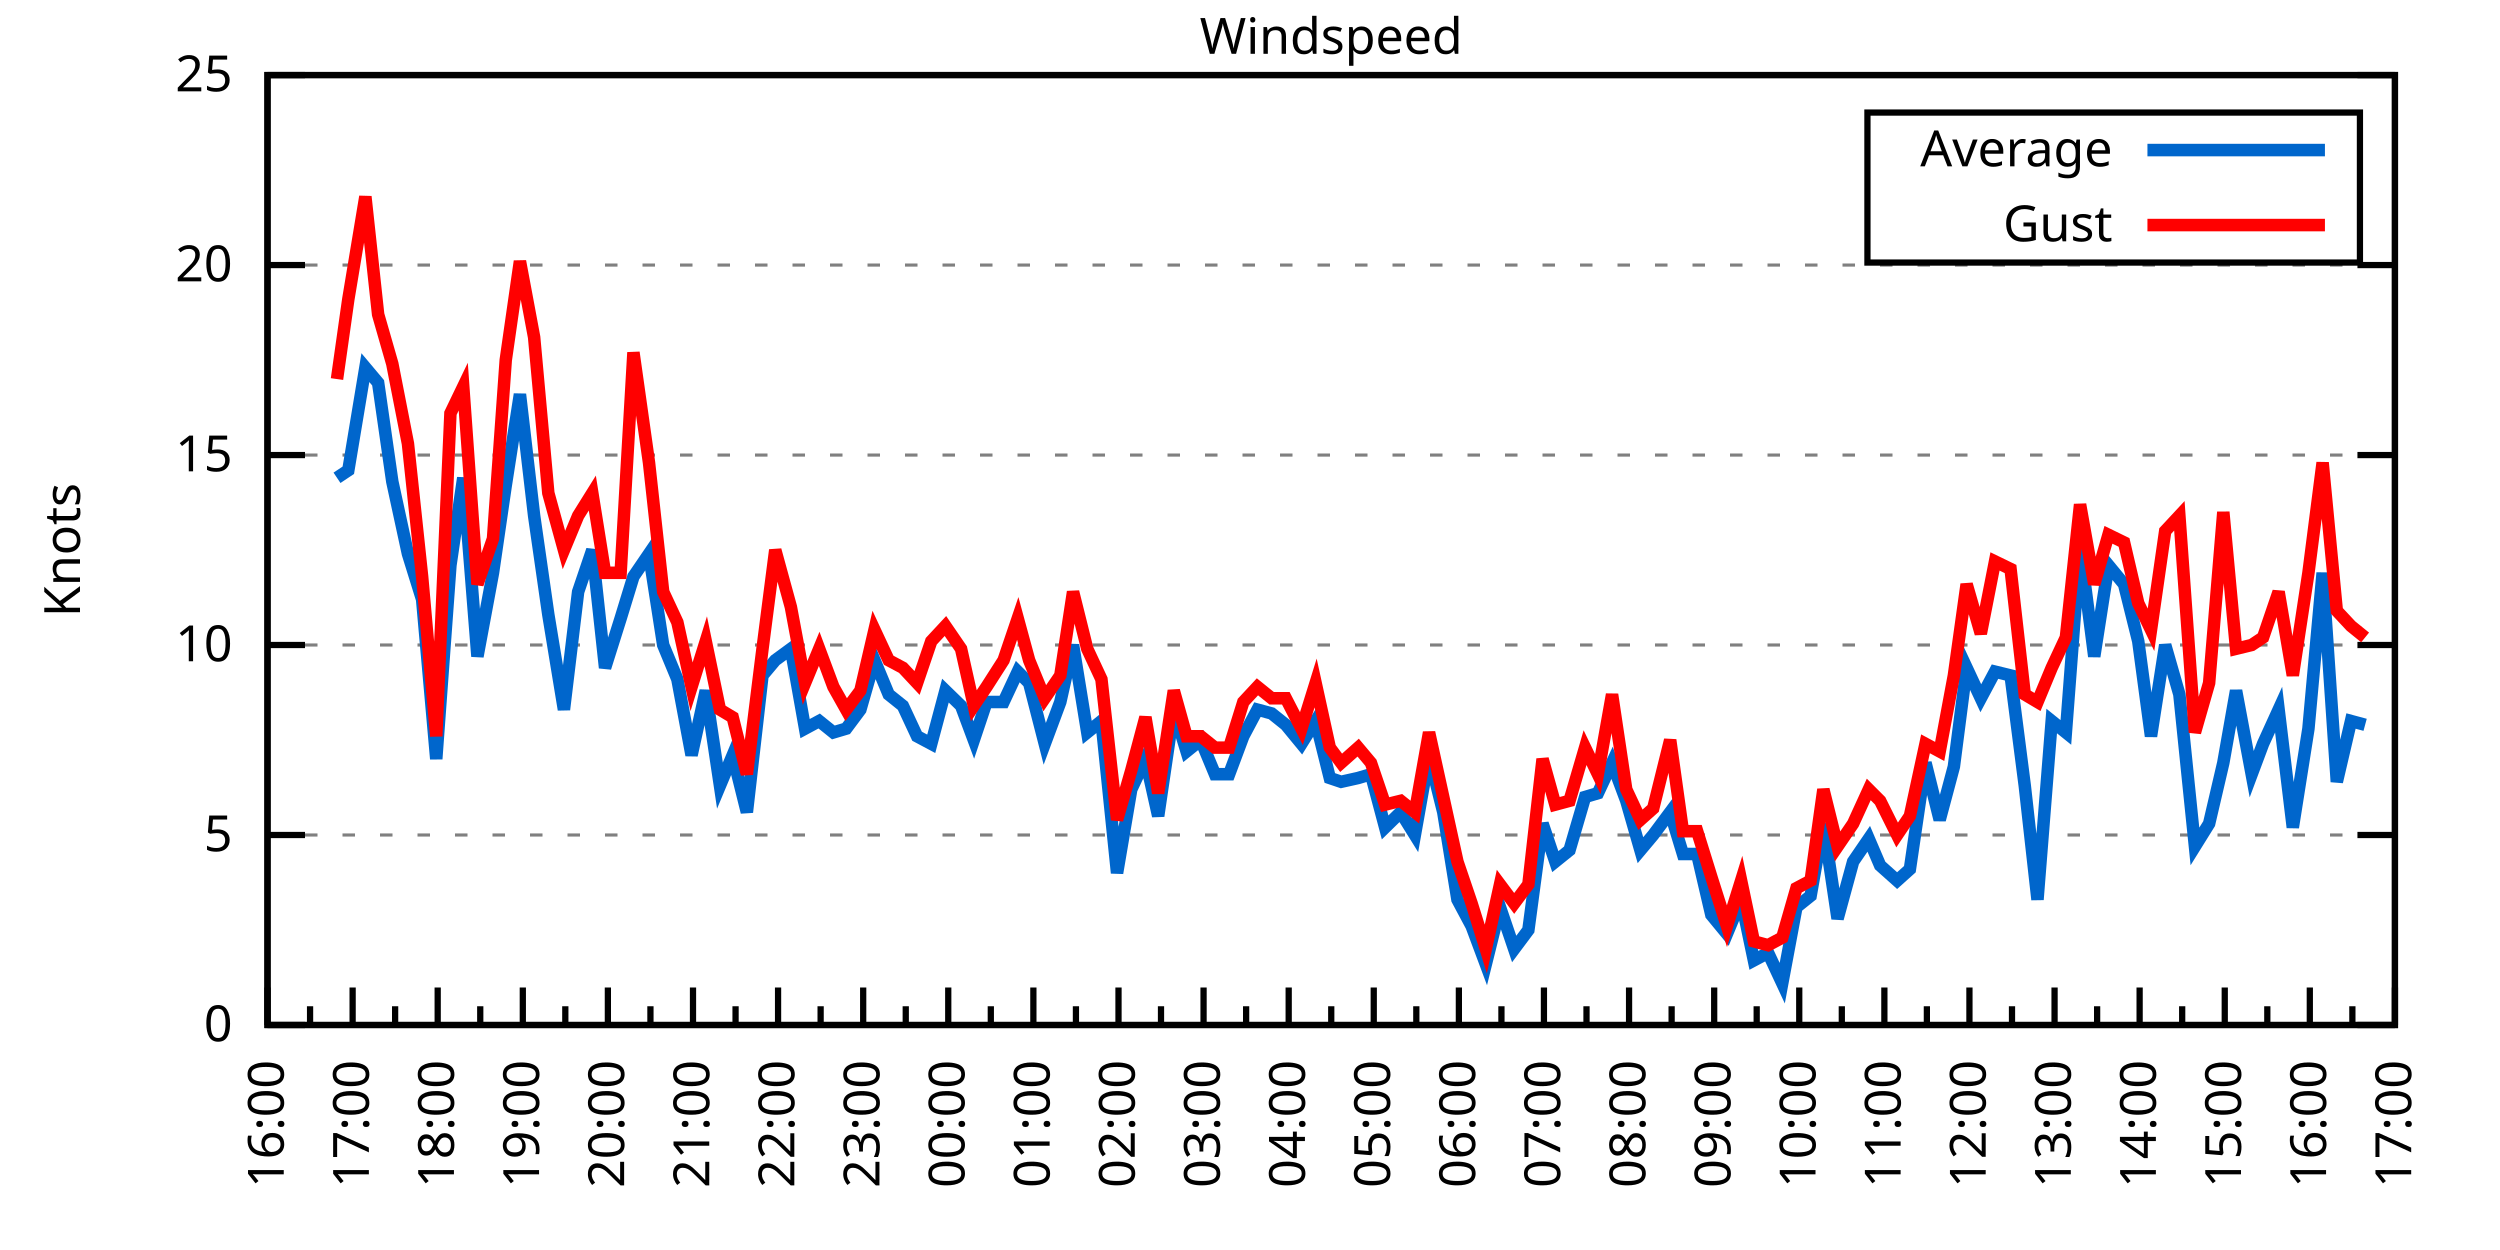
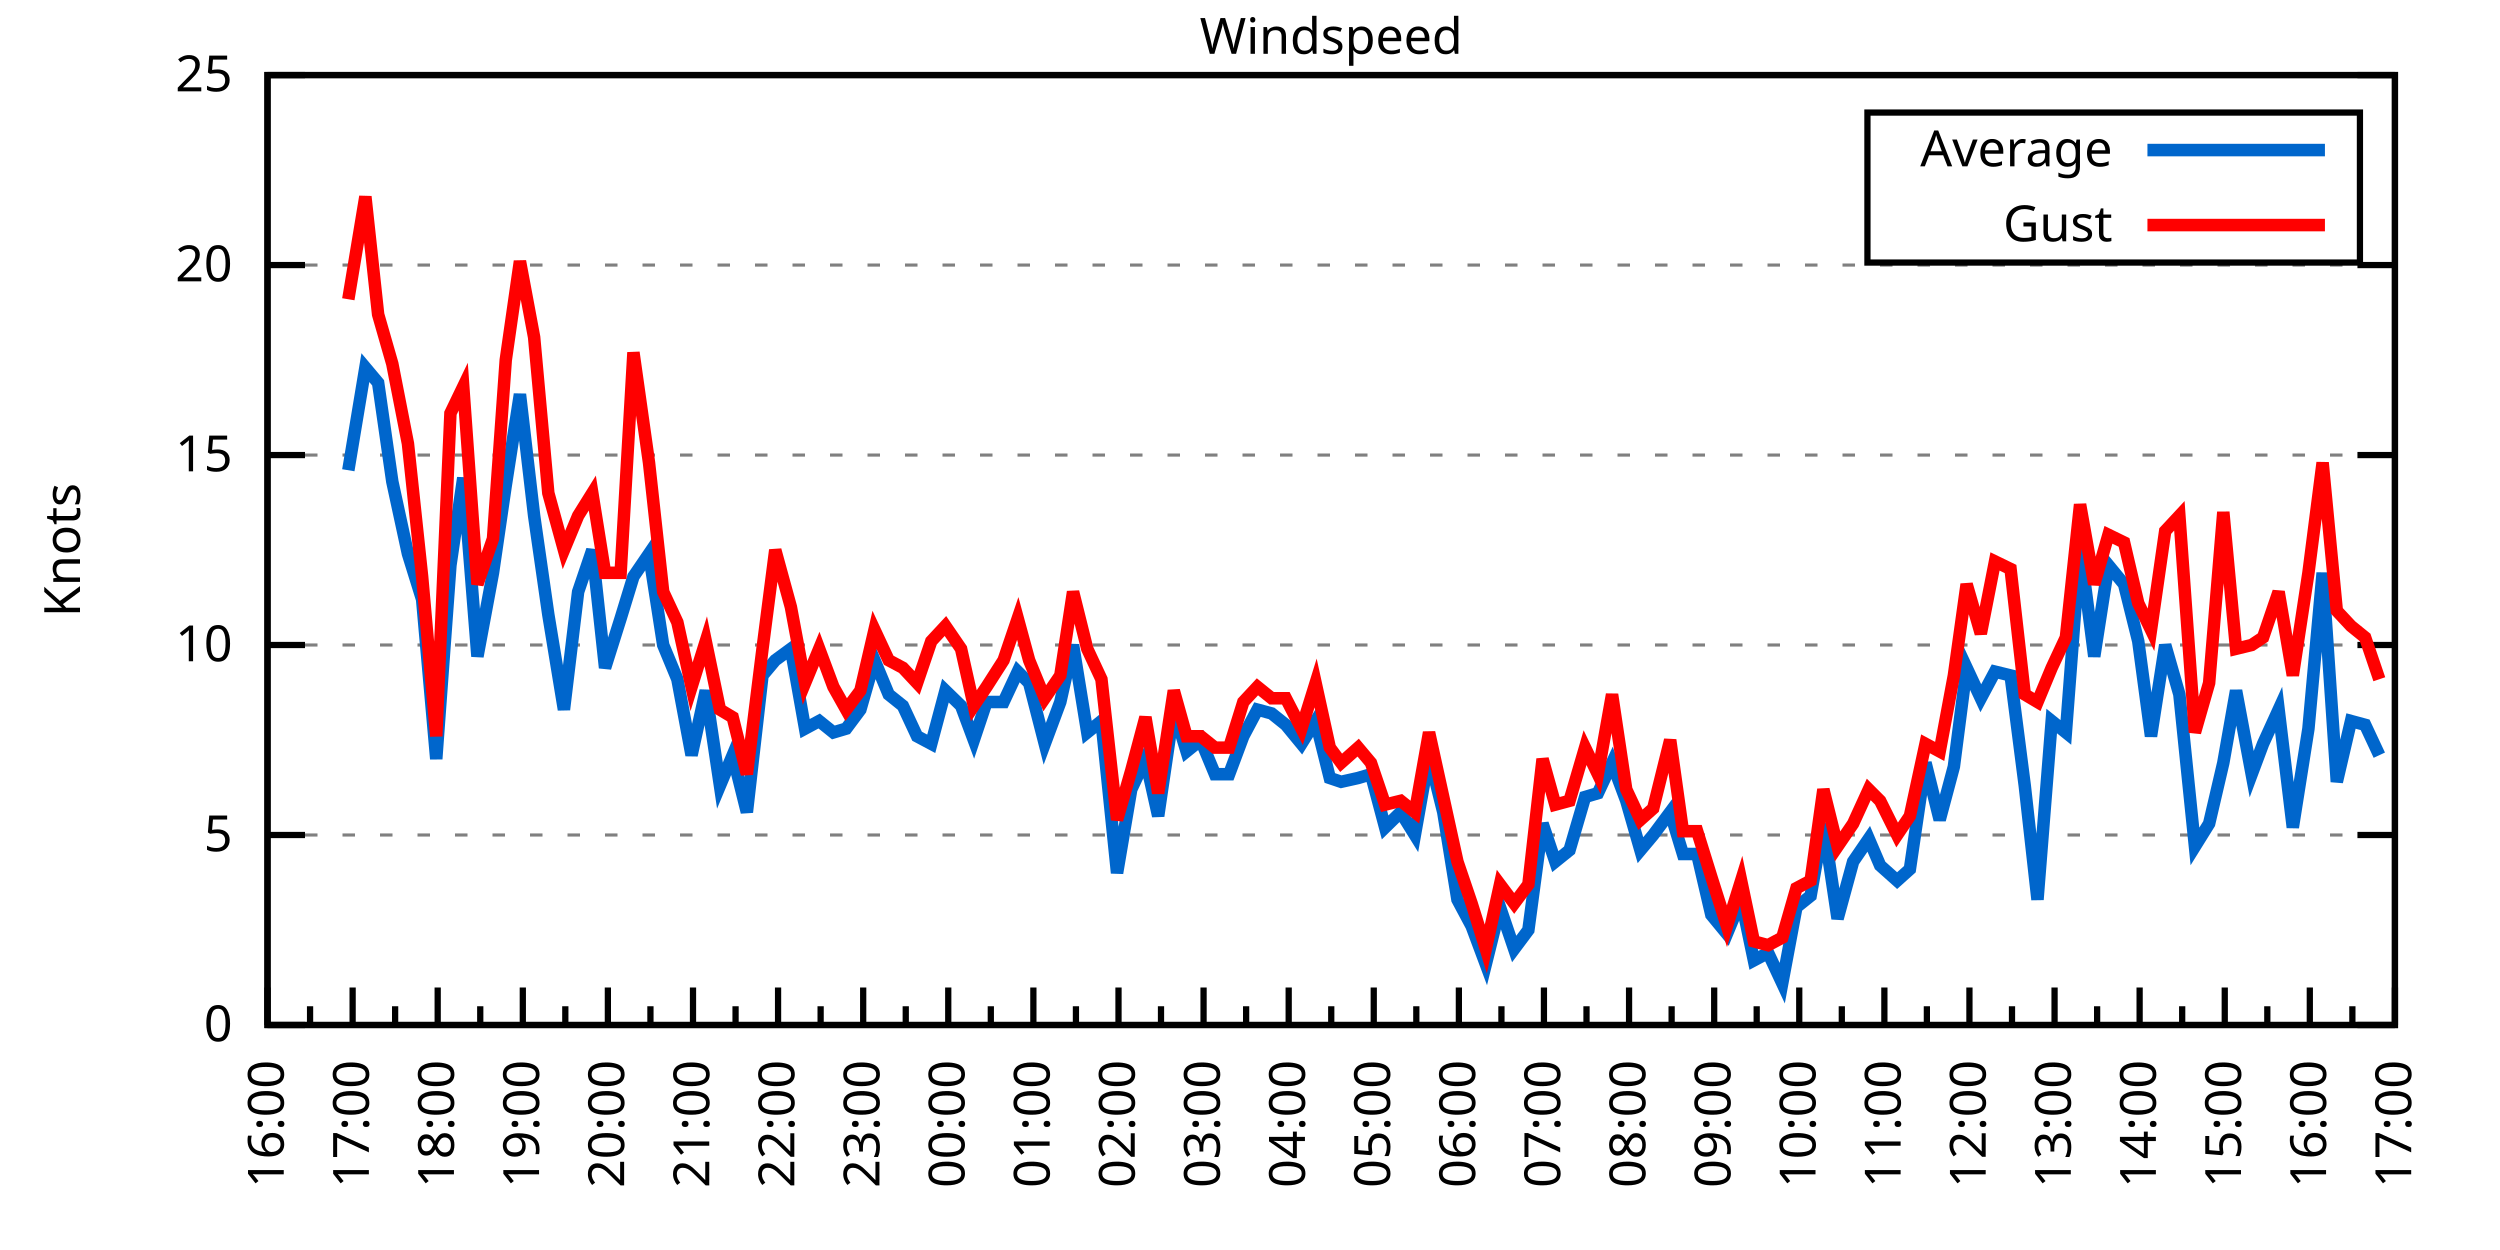
<svg xmlns="http://www.w3.org/2000/svg" xmlns:xlink="http://www.w3.org/1999/xlink" width="400" height="200" viewBox="0 0 400 200">
  <g id="gnuplot_canvas">
    <rect x="0" y="0" width="400" height="200" fill="none" />
    <defs>
      <circle id="gpDot" r="0.5" stroke-width="0.5" stroke="currentColor" />
      <path id="gpPt0" stroke-width="0.333" stroke="currentColor" d="M-1,0 h2 M0,-1 v2" />
      <path id="gpPt1" stroke-width="0.333" stroke="currentColor" d="M-1,-1 L1,1 M1,-1 L-1,1" />
      <path id="gpPt2" stroke-width="0.333" stroke="currentColor" d="M-1,0 L1,0 M0,-1 L0,1 M-1,-1 L1,1 M-1,1 L1,-1" />
      <rect id="gpPt3" stroke-width="0.333" stroke="currentColor" x="-1" y="-1" width="2" height="2" />
      <rect id="gpPt4" stroke-width="0.333" stroke="currentColor" fill="currentColor" x="-1" y="-1" width="2" height="2" />
      <circle id="gpPt5" stroke-width="0.333" stroke="currentColor" cx="0" cy="0" r="1" />
      <use xlink:href="#gpPt5" id="gpPt6" fill="currentColor" stroke="none" />
      <path id="gpPt7" stroke-width="0.333" stroke="currentColor" d="M0,-1.33 L-1.33,0.67 L1.33,0.67 z" />
      <use xlink:href="#gpPt7" id="gpPt8" fill="currentColor" stroke="none" />
      <use xlink:href="#gpPt7" id="gpPt9" stroke="currentColor" transform="rotate(180)" />
      <use xlink:href="#gpPt9" id="gpPt10" fill="currentColor" stroke="none" />
      <use xlink:href="#gpPt3" id="gpPt11" stroke="currentColor" transform="rotate(45)" />
      <use xlink:href="#gpPt11" id="gpPt12" fill="currentColor" stroke="none" />
      <path id="gpPt13" stroke-width="0.333" stroke="currentColor" d="M0,1.330 L1.265,0.411 L0.782,-1.067 L-0.782,-1.076 L-1.265,0.411 z" />
      <use xlink:href="#gpPt13" id="gpPt14" fill="currentColor" stroke="none" />
      <filter id="textbox" filterUnits="objectBoundingBox" x="0" y="0" height="1" width="1">
        <feFlood flood-color="white" flood-opacity="1" result="bgnd" />
        <feComposite in="SourceGraphic" in2="bgnd" operator="atop" />
      </filter>
      <filter id="greybox" filterUnits="objectBoundingBox" x="0" y="0" height="1" width="1">
        <feFlood flood-color="lightgrey" flood-opacity="1" result="grey" />
        <feComposite in="SourceGraphic" in2="grey" operator="atop" />
      </filter>
    </defs>
    <g fill="none" color="white" stroke="currentColor" stroke-width="1.00" stroke-linecap="butt" stroke-linejoin="miter">
</g>
    <g fill="none" color="black" stroke="currentColor" stroke-width="1.00" stroke-linecap="butt" stroke-linejoin="miter">
      <g stroke="none" shape-rendering="crispEdges">
        <polygon fill="rgb(255, 255, 255)" points="42.80,164.00 383.18,164.00 383.18,12.02 42.80,12.02 " />
      </g>
    </g>
    <g fill="none" color="black" stroke="currentColor" stroke-width="1.00" stroke-linecap="butt" stroke-linejoin="miter">
</g>
    <g fill="none" color="black" stroke="black" stroke-width="0.50" stroke-linecap="butt" stroke-linejoin="miter">
</g>
    <g fill="none" color="gray" stroke="currentColor" stroke-width="0.50" stroke-linecap="butt" stroke-linejoin="miter">
      <path stroke="gray" stroke-dasharray="2,4" class="gridline" d="M42.80,164.00 L383.19,164.00  " />
    </g>
    <g fill="none" color="gray" stroke="gray" stroke-width="1.00" stroke-linecap="butt" stroke-linejoin="miter">
</g>
    <g fill="none" color="black" stroke="currentColor" stroke-width="1.00" stroke-linecap="butt" stroke-linejoin="miter">
      <path stroke="black" d="M42.80,164.00 L48.80,164.00 M383.19,164.00 L377.19,164.00  " />
      <g transform="translate(37.20,166.60)" stroke="none" fill="black" font-family="Sans" font-size="8.00" text-anchor="end">
        <text>
          <tspan font-family="Sans"> 0</tspan>
        </text>
      </g>
    </g>
    <g fill="none" color="black" stroke="currentColor" stroke-width="1.00" stroke-linecap="butt" stroke-linejoin="miter">
</g>
    <g fill="none" color="black" stroke="black" stroke-width="0.50" stroke-linecap="butt" stroke-linejoin="miter">
</g>
    <g fill="none" color="gray" stroke="currentColor" stroke-width="0.50" stroke-linecap="butt" stroke-linejoin="miter">
      <path stroke="gray" stroke-dasharray="2,4" class="gridline" d="M42.80,133.60 L383.19,133.60  " />
    </g>
    <g fill="none" color="gray" stroke="gray" stroke-width="1.00" stroke-linecap="butt" stroke-linejoin="miter">
</g>
    <g fill="none" color="black" stroke="currentColor" stroke-width="1.00" stroke-linecap="butt" stroke-linejoin="miter">
      <path stroke="black" d="M42.80,133.60 L48.80,133.60 M383.19,133.60 L377.19,133.60  " />
      <g transform="translate(37.20,136.20)" stroke="none" fill="black" font-family="Sans" font-size="8.00" text-anchor="end">
        <text>
          <tspan font-family="Sans"> 5</tspan>
        </text>
      </g>
    </g>
    <g fill="none" color="black" stroke="currentColor" stroke-width="1.00" stroke-linecap="butt" stroke-linejoin="miter">
</g>
    <g fill="none" color="black" stroke="black" stroke-width="0.50" stroke-linecap="butt" stroke-linejoin="miter">
</g>
    <g fill="none" color="gray" stroke="currentColor" stroke-width="0.50" stroke-linecap="butt" stroke-linejoin="miter">
      <path stroke="gray" stroke-dasharray="2,4" class="gridline" d="M42.80,103.20 L383.19,103.20  " />
    </g>
    <g fill="none" color="gray" stroke="gray" stroke-width="1.00" stroke-linecap="butt" stroke-linejoin="miter">
</g>
    <g fill="none" color="black" stroke="currentColor" stroke-width="1.00" stroke-linecap="butt" stroke-linejoin="miter">
      <path stroke="black" d="M42.80,103.20 L48.80,103.20 M383.19,103.20 L377.19,103.20  " />
      <g transform="translate(37.20,105.80)" stroke="none" fill="black" font-family="Sans" font-size="8.00" text-anchor="end">
        <text>
          <tspan font-family="Sans"> 10</tspan>
        </text>
      </g>
    </g>
    <g fill="none" color="black" stroke="currentColor" stroke-width="1.00" stroke-linecap="butt" stroke-linejoin="miter">
</g>
    <g fill="none" color="black" stroke="black" stroke-width="0.50" stroke-linecap="butt" stroke-linejoin="miter">
</g>
    <g fill="none" color="gray" stroke="currentColor" stroke-width="0.50" stroke-linecap="butt" stroke-linejoin="miter">
      <path stroke="gray" stroke-dasharray="2,4" class="gridline" d="M42.80,72.81 L383.19,72.81  " />
    </g>
    <g fill="none" color="gray" stroke="gray" stroke-width="1.00" stroke-linecap="butt" stroke-linejoin="miter">
</g>
    <g fill="none" color="black" stroke="currentColor" stroke-width="1.00" stroke-linecap="butt" stroke-linejoin="miter">
      <path stroke="black" d="M42.80,72.81 L48.80,72.81 M383.19,72.81 L377.19,72.81  " />
      <g transform="translate(37.20,75.41)" stroke="none" fill="black" font-family="Sans" font-size="8.00" text-anchor="end">
        <text>
          <tspan font-family="Sans"> 15</tspan>
        </text>
      </g>
    </g>
    <g fill="none" color="black" stroke="currentColor" stroke-width="1.00" stroke-linecap="butt" stroke-linejoin="miter">
</g>
    <g fill="none" color="black" stroke="black" stroke-width="0.50" stroke-linecap="butt" stroke-linejoin="miter">
</g>
    <g fill="none" color="gray" stroke="currentColor" stroke-width="0.50" stroke-linecap="butt" stroke-linejoin="miter">
      <path stroke="gray" stroke-dasharray="2,4" class="gridline" d="M42.80,42.41 L383.19,42.41  " />
    </g>
    <g fill="none" color="gray" stroke="gray" stroke-width="1.00" stroke-linecap="butt" stroke-linejoin="miter">
</g>
    <g fill="none" color="black" stroke="currentColor" stroke-width="1.00" stroke-linecap="butt" stroke-linejoin="miter">
      <path stroke="black" d="M42.80,42.41 L48.80,42.41 M383.19,42.41 L377.19,42.41  " />
      <g transform="translate(37.20,45.01)" stroke="none" fill="black" font-family="Sans" font-size="8.00" text-anchor="end">
        <text>
          <tspan font-family="Sans"> 20</tspan>
        </text>
      </g>
    </g>
    <g fill="none" color="black" stroke="currentColor" stroke-width="1.00" stroke-linecap="butt" stroke-linejoin="miter">
</g>
    <g fill="none" color="black" stroke="black" stroke-width="0.50" stroke-linecap="butt" stroke-linejoin="miter">
</g>
    <g fill="none" color="gray" stroke="currentColor" stroke-width="0.50" stroke-linecap="butt" stroke-linejoin="miter">
      <path stroke="gray" stroke-dasharray="2,4" class="gridline" d="M42.80,12.01 L383.19,12.01  " />
    </g>
    <g fill="none" color="gray" stroke="gray" stroke-width="1.00" stroke-linecap="butt" stroke-linejoin="miter">
</g>
    <g fill="none" color="black" stroke="currentColor" stroke-width="1.00" stroke-linecap="butt" stroke-linejoin="miter">
      <path stroke="black" d="M42.80,12.01 L48.80,12.01 M383.19,12.01 L377.19,12.01  " />
      <g transform="translate(37.20,14.61)" stroke="none" fill="black" font-family="Sans" font-size="8.00" text-anchor="end">
        <text>
          <tspan font-family="Sans"> 25</tspan>
        </text>
      </g>
    </g>
    <g fill="none" color="black" stroke="currentColor" stroke-width="1.00" stroke-linecap="butt" stroke-linejoin="miter">
      <path stroke="black" d="M42.80,164.00 L42.80,158.00  " />
      <g transform="translate(45.40,169.60) rotate(270)" stroke="none" fill="black" font-family="Sans" font-size="8.00" text-anchor="end">
        <text>
          <tspan font-family="Sans">16:00</tspan>
        </text>
      </g>
    </g>
    <g fill="none" color="black" stroke="currentColor" stroke-width="1.00" stroke-linecap="butt" stroke-linejoin="miter">
      <path stroke="black" d="M49.61,164.00 L49.61,161.00 M56.42,164.00 L56.42,158.00  " />
      <g transform="translate(59.02,169.60) rotate(270)" stroke="none" fill="black" font-family="Sans" font-size="8.00" text-anchor="end">
        <text>
          <tspan font-family="Sans">17:00</tspan>
        </text>
      </g>
    </g>
    <g fill="none" color="black" stroke="currentColor" stroke-width="1.00" stroke-linecap="butt" stroke-linejoin="miter">
      <path stroke="black" d="M63.22,164.00 L63.22,161.00 M70.03,164.00 L70.03,158.00  " />
      <g transform="translate(72.63,169.60) rotate(270)" stroke="none" fill="black" font-family="Sans" font-size="8.00" text-anchor="end">
        <text>
          <tspan font-family="Sans">18:00</tspan>
        </text>
      </g>
    </g>
    <g fill="none" color="black" stroke="currentColor" stroke-width="1.00" stroke-linecap="butt" stroke-linejoin="miter">
      <path stroke="black" d="M76.84,164.00 L76.84,161.00 M83.65,164.00 L83.65,158.00  " />
      <g transform="translate(86.25,169.60) rotate(270)" stroke="none" fill="black" font-family="Sans" font-size="8.00" text-anchor="end">
        <text>
          <tspan font-family="Sans">19:00</tspan>
        </text>
      </g>
    </g>
    <g fill="none" color="black" stroke="currentColor" stroke-width="1.00" stroke-linecap="butt" stroke-linejoin="miter">
      <path stroke="black" d="M90.45,164.00 L90.45,161.00 M97.26,164.00 L97.26,158.00  " />
      <g transform="translate(99.86,169.60) rotate(270)" stroke="none" fill="black" font-family="Sans" font-size="8.00" text-anchor="end">
        <text>
          <tspan font-family="Sans">20:00</tspan>
        </text>
      </g>
    </g>
    <g fill="none" color="black" stroke="currentColor" stroke-width="1.00" stroke-linecap="butt" stroke-linejoin="miter">
      <path stroke="black" d="M104.07,164.00 L104.07,161.00 M110.88,164.00 L110.88,158.00  " />
      <g transform="translate(113.48,169.60) rotate(270)" stroke="none" fill="black" font-family="Sans" font-size="8.00" text-anchor="end">
        <text>
          <tspan font-family="Sans">21:00</tspan>
        </text>
      </g>
    </g>
    <g fill="none" color="black" stroke="currentColor" stroke-width="1.00" stroke-linecap="butt" stroke-linejoin="miter">
      <path stroke="black" d="M117.69,164.00 L117.69,161.00 M124.49,164.00 L124.49,158.00  " />
      <g transform="translate(127.09,169.60) rotate(270)" stroke="none" fill="black" font-family="Sans" font-size="8.00" text-anchor="end">
        <text>
          <tspan font-family="Sans">22:00</tspan>
        </text>
      </g>
    </g>
    <g fill="none" color="black" stroke="currentColor" stroke-width="1.00" stroke-linecap="butt" stroke-linejoin="miter">
      <path stroke="black" d="M131.30,164.00 L131.30,161.00 M138.11,164.00 L138.11,158.00  " />
      <g transform="translate(140.71,169.60) rotate(270)" stroke="none" fill="black" font-family="Sans" font-size="8.00" text-anchor="end">
        <text>
          <tspan font-family="Sans">23:00</tspan>
        </text>
      </g>
    </g>
    <g fill="none" color="black" stroke="currentColor" stroke-width="1.00" stroke-linecap="butt" stroke-linejoin="miter">
      <path stroke="black" d="M144.92,164.00 L144.92,161.00 M151.72,164.00 L151.72,158.00  " />
      <g transform="translate(154.32,169.60) rotate(270)" stroke="none" fill="black" font-family="Sans" font-size="8.00" text-anchor="end">
        <text>
          <tspan font-family="Sans">00:00</tspan>
        </text>
      </g>
    </g>
    <g fill="none" color="black" stroke="currentColor" stroke-width="1.00" stroke-linecap="butt" stroke-linejoin="miter">
      <path stroke="black" d="M158.53,164.00 L158.53,161.00 M165.34,164.00 L165.34,158.00  " />
      <g transform="translate(167.94,169.60) rotate(270)" stroke="none" fill="black" font-family="Sans" font-size="8.00" text-anchor="end">
        <text>
          <tspan font-family="Sans">01:00</tspan>
        </text>
      </g>
    </g>
    <g fill="none" color="black" stroke="currentColor" stroke-width="1.00" stroke-linecap="butt" stroke-linejoin="miter">
      <path stroke="black" d="M172.15,164.00 L172.15,161.00 M178.96,164.00 L178.96,158.00  " />
      <g transform="translate(181.56,169.60) rotate(270)" stroke="none" fill="black" font-family="Sans" font-size="8.00" text-anchor="end">
        <text>
          <tspan font-family="Sans">02:00</tspan>
        </text>
      </g>
    </g>
    <g fill="none" color="black" stroke="currentColor" stroke-width="1.00" stroke-linecap="butt" stroke-linejoin="miter">
      <path stroke="black" d="M185.76,164.00 L185.76,161.00 M192.57,164.00 L192.57,158.00  " />
      <g transform="translate(195.17,169.60) rotate(270)" stroke="none" fill="black" font-family="Sans" font-size="8.00" text-anchor="end">
        <text>
          <tspan font-family="Sans">03:00</tspan>
        </text>
      </g>
    </g>
    <g fill="none" color="black" stroke="currentColor" stroke-width="1.00" stroke-linecap="butt" stroke-linejoin="miter">
      <path stroke="black" d="M199.38,164.00 L199.38,161.00 M206.19,164.00 L206.19,158.00  " />
      <g transform="translate(208.79,169.60) rotate(270)" stroke="none" fill="black" font-family="Sans" font-size="8.00" text-anchor="end">
        <text>
          <tspan font-family="Sans">04:00</tspan>
        </text>
      </g>
    </g>
    <g fill="none" color="black" stroke="currentColor" stroke-width="1.00" stroke-linecap="butt" stroke-linejoin="miter">
      <path stroke="black" d="M213.00,164.00 L213.00,161.00 M219.80,164.00 L219.80,158.00  " />
      <g transform="translate(222.40,169.60) rotate(270)" stroke="none" fill="black" font-family="Sans" font-size="8.00" text-anchor="end">
        <text>
          <tspan font-family="Sans">05:00</tspan>
        </text>
      </g>
    </g>
    <g fill="none" color="black" stroke="currentColor" stroke-width="1.00" stroke-linecap="butt" stroke-linejoin="miter">
      <path stroke="black" d="M226.61,164.00 L226.61,161.00 M233.42,164.00 L233.42,158.00  " />
      <g transform="translate(236.02,169.60) rotate(270)" stroke="none" fill="black" font-family="Sans" font-size="8.00" text-anchor="end">
        <text>
          <tspan font-family="Sans">06:00</tspan>
        </text>
      </g>
    </g>
    <g fill="none" color="black" stroke="currentColor" stroke-width="1.00" stroke-linecap="butt" stroke-linejoin="miter">
      <path stroke="black" d="M240.23,164.00 L240.23,161.00 M247.03,164.00 L247.03,158.00  " />
      <g transform="translate(249.63,169.60) rotate(270)" stroke="none" fill="black" font-family="Sans" font-size="8.00" text-anchor="end">
        <text>
          <tspan font-family="Sans">07:00</tspan>
        </text>
      </g>
    </g>
    <g fill="none" color="black" stroke="currentColor" stroke-width="1.00" stroke-linecap="butt" stroke-linejoin="miter">
      <path stroke="black" d="M253.84,164.00 L253.84,161.00 M260.65,164.00 L260.65,158.00  " />
      <g transform="translate(263.25,169.60) rotate(270)" stroke="none" fill="black" font-family="Sans" font-size="8.00" text-anchor="end">
        <text>
          <tspan font-family="Sans">08:00</tspan>
        </text>
      </g>
    </g>
    <g fill="none" color="black" stroke="currentColor" stroke-width="1.00" stroke-linecap="butt" stroke-linejoin="miter">
      <path stroke="black" d="M267.46,164.00 L267.46,161.00 M274.27,164.00 L274.27,158.00  " />
      <g transform="translate(276.87,169.60) rotate(270)" stroke="none" fill="black" font-family="Sans" font-size="8.00" text-anchor="end">
        <text>
          <tspan font-family="Sans">09:00</tspan>
        </text>
      </g>
    </g>
    <g fill="none" color="black" stroke="currentColor" stroke-width="1.00" stroke-linecap="butt" stroke-linejoin="miter">
      <path stroke="black" d="M281.07,164.00 L281.07,161.00 M287.88,164.00 L287.88,158.00  " />
      <g transform="translate(290.48,169.60) rotate(270)" stroke="none" fill="black" font-family="Sans" font-size="8.00" text-anchor="end">
        <text>
          <tspan font-family="Sans">10:00</tspan>
        </text>
      </g>
    </g>
    <g fill="none" color="black" stroke="currentColor" stroke-width="1.00" stroke-linecap="butt" stroke-linejoin="miter">
      <path stroke="black" d="M294.69,164.00 L294.69,161.00 M301.50,164.00 L301.50,158.00  " />
      <g transform="translate(304.10,169.60) rotate(270)" stroke="none" fill="black" font-family="Sans" font-size="8.00" text-anchor="end">
        <text>
          <tspan font-family="Sans">11:00</tspan>
        </text>
      </g>
    </g>
    <g fill="none" color="black" stroke="currentColor" stroke-width="1.00" stroke-linecap="butt" stroke-linejoin="miter">
      <path stroke="black" d="M308.30,164.00 L308.30,161.00 M315.11,164.00 L315.11,158.00  " />
      <g transform="translate(317.71,169.60) rotate(270)" stroke="none" fill="black" font-family="Sans" font-size="8.00" text-anchor="end">
        <text>
          <tspan font-family="Sans">12:00</tspan>
        </text>
      </g>
    </g>
    <g fill="none" color="black" stroke="currentColor" stroke-width="1.00" stroke-linecap="butt" stroke-linejoin="miter">
      <path stroke="black" d="M321.92,164.00 L321.92,161.00 M328.73,164.00 L328.73,158.00  " />
      <g transform="translate(331.33,169.60) rotate(270)" stroke="none" fill="black" font-family="Sans" font-size="8.00" text-anchor="end">
        <text>
          <tspan font-family="Sans">13:00</tspan>
        </text>
      </g>
    </g>
    <g fill="none" color="black" stroke="currentColor" stroke-width="1.00" stroke-linecap="butt" stroke-linejoin="miter">
      <path stroke="black" d="M335.54,164.00 L335.54,161.00 M342.34,164.00 L342.34,158.00  " />
      <g transform="translate(344.94,169.60) rotate(270)" stroke="none" fill="black" font-family="Sans" font-size="8.00" text-anchor="end">
        <text>
          <tspan font-family="Sans">14:00</tspan>
        </text>
      </g>
    </g>
    <g fill="none" color="black" stroke="currentColor" stroke-width="1.00" stroke-linecap="butt" stroke-linejoin="miter">
      <path stroke="black" d="M349.15,164.00 L349.15,161.00 M355.96,164.00 L355.96,158.00  " />
      <g transform="translate(358.56,169.60) rotate(270)" stroke="none" fill="black" font-family="Sans" font-size="8.00" text-anchor="end">
        <text>
          <tspan font-family="Sans">15:00</tspan>
        </text>
      </g>
    </g>
    <g fill="none" color="black" stroke="currentColor" stroke-width="1.00" stroke-linecap="butt" stroke-linejoin="miter">
      <path stroke="black" d="M362.77,164.00 L362.77,161.00 M369.57,164.00 L369.57,158.00  " />
      <g transform="translate(372.17,169.60) rotate(270)" stroke="none" fill="black" font-family="Sans" font-size="8.00" text-anchor="end">
        <text>
          <tspan font-family="Sans">16:00</tspan>
        </text>
      </g>
    </g>
    <g fill="none" color="black" stroke="currentColor" stroke-width="1.00" stroke-linecap="butt" stroke-linejoin="miter">
      <path stroke="black" d="M376.38,164.00 L376.38,161.00 M383.19,164.00 L383.19,158.00  " />
      <g transform="translate(385.79,169.60) rotate(270)" stroke="none" fill="black" font-family="Sans" font-size="8.00" text-anchor="end">
        <text>
          <tspan font-family="Sans">17:00</tspan>
        </text>
      </g>
    </g>
    <g fill="none" color="black" stroke="currentColor" stroke-width="1.00" stroke-linecap="butt" stroke-linejoin="miter">
</g>
    <g fill="none" color="black" stroke="currentColor" stroke-width="1.00" stroke-linecap="butt" stroke-linejoin="miter">
      <path stroke="black" d="M42.80,12.01 L42.80,164.00 L383.19,164.00 L383.19,12.01 L42.80,12.01 Z  " />
    </g>
    <g fill="none" color="black" stroke="currentColor" stroke-width="1.00" stroke-linecap="butt" stroke-linejoin="miter">
      <g transform="translate(12.80,88.01) rotate(270)" stroke="none" fill="black" font-family="Sans" font-size="8.00" text-anchor="middle">
        <text>
          <tspan font-family="Sans">Knots</tspan>
        </text>
      </g>
    </g>
    <g fill="none" color="black" stroke="currentColor" stroke-width="1.00" stroke-linecap="butt" stroke-linejoin="miter">
</g>
    <g fill="none" color="black" stroke="currentColor" stroke-width="1.00" stroke-linecap="butt" stroke-linejoin="miter">
      <path stroke="black" d="M298.79,42.01 L298.79,18.01 L377.59,18.01 L377.59,42.01 L298.79,42.01 Z  " />
    </g>
    <g id="Windspeed_plot_1">
      <g fill="none" color="white" stroke="black" stroke-width="2.00" stroke-linecap="butt" stroke-linejoin="miter">
</g>
      <g fill="none" color="black" stroke="currentColor" stroke-width="2.00" stroke-linecap="butt" stroke-linejoin="miter">
        <g transform="translate(337.99,26.61)" stroke="none" fill="black" font-family="Sans" font-size="8.00" text-anchor="end">
          <text>
            <tspan font-family="Sans">Average</tspan>
          </text>
        </g>
      </g>
      <g fill="none" color="black" stroke="currentColor" stroke-width="2.00" stroke-linecap="butt" stroke-linejoin="miter">
-         <path stroke="rgb(  0, 102, 204)" d="M343.59,24.01 L371.99,24.01 M53.92,76.45 L55.73,75.24 L58.46,58.82 L60.50,61.25 L62.77,77.06 L65.27,88.61   L67.54,95.91 L69.80,121.44 L72.07,90.44 L74.12,76.45 L76.39,105.03 L78.88,91.65 L80.92,77.67 L83.19,63.08   L85.46,82.53 L87.73,98.34 L90.23,113.54 L92.50,94.69 L94.77,88.00 L96.81,106.85 L99.30,98.95 L101.35,92.26   L103.84,88.61 L106.11,103.20 L108.38,108.68 L110.65,120.83 L112.92,110.50 L115.19,125.70 L117.23,120.83 L119.50,129.95   L122.00,108.07 L124.04,105.64 L126.54,103.81 L128.81,116.58 L131.07,115.36 L133.34,117.19 L135.39,116.58 L137.66,113.54   L139.92,105.64 L142.19,111.11 L144.46,112.93 L146.73,117.80 L149.00,119.01 L151.27,110.50 L153.77,112.93 L155.81,118.40   L157.85,112.32 L160.57,112.32 L162.84,107.46 L164.66,109.28 L167.16,119.01 L169.65,112.32 L171.69,103.20 L173.96,117.19   L176.23,115.36 L178.73,139.68 L181.00,126.31 L183.27,121.44 L185.31,130.56 L187.81,113.54 L189.85,120.23 L192.12,118.40   L194.39,123.87 L196.66,123.87 L198.93,117.80 L201.19,113.54 L203.46,114.15 L205.73,115.97 L208.23,119.01 L210.50,115.36   L212.77,124.48 L214.58,125.09 L217.31,124.48 L219.35,123.87 L221.62,132.39 L224.11,129.95 L226.38,133.60 L228.65,120.83   L230.92,129.95 L233.19,143.94 L235.46,148.19 L237.73,154.27 L240.00,145.15 L242.27,151.84 L244.54,148.80 L246.81,131.78   L248.85,137.86 L251.12,136.03 L253.61,127.52 L255.66,126.91 L257.93,122.05 L260.20,128.13 L262.47,136.03 L264.51,133.60   L267.23,129.95 L269.27,136.64 L271.54,136.64 L273.81,146.37 L276.31,149.41 L278.58,143.94 L280.62,153.66 L282.89,152.45   L285.16,157.31 L287.43,145.15 L289.70,143.33 L291.74,131.78 L294.01,146.98 L296.50,137.86 L299.00,134.21 L300.82,138.47   L303.54,140.90 L305.58,139.07 L308.08,122.05 L310.35,131.17 L312.62,122.66 L314.66,106.85 L316.93,111.72 L319.20,107.46   L321.69,108.07 L323.96,125.70 L326.00,143.94 L328.27,115.36 L330.54,117.19 L332.81,87.40 L335.08,105.03 L337.35,90.44   L339.85,93.48 L342.12,102.60 L344.16,117.80 L346.43,103.20 L348.70,111.11 L351.19,135.43 L353.46,131.78 L355.73,122.05   L357.77,110.50 L360.27,123.87 L362.09,119.01 L364.58,113.54 L366.85,132.39 L369.35,116.58 L371.62,91.65 L373.89,125.09   L376.16,115.36 L378.42,115.97  " />
+         <path stroke="rgb(  0, 102, 204)" d="M343.59,24.01 L371.99,24.01 M55.73,75.24 L58.46,58.82 L60.50,61.25 L62.77,77.06 L65.27,88.61 L67.54,95.91   L69.80,121.44 L72.07,90.44 L74.12,76.45 L76.39,105.03 L78.88,91.65 L80.92,77.67 L83.19,63.08 L85.46,82.53   L87.73,98.34 L90.23,113.54 L92.50,94.69 L94.77,88.00 L96.81,106.85 L99.30,98.95 L101.35,92.26 L103.84,88.61   L106.11,103.20 L108.38,108.68 L110.65,120.83 L112.92,110.50 L115.19,125.70 L117.23,120.83 L119.50,129.95 L122.00,108.07   L124.04,105.64 L126.54,103.81 L128.81,116.58 L131.07,115.36 L133.34,117.19 L135.39,116.58 L137.66,113.54 L139.92,105.64   L142.19,111.11 L144.46,112.93 L146.73,117.80 L149.00,119.01 L151.27,110.50 L153.77,112.93 L155.81,118.40 L157.85,112.32   L160.57,112.32 L162.84,107.46 L164.66,109.28 L167.16,119.01 L169.65,112.32 L171.69,103.20 L173.96,117.19 L176.23,115.36   L178.73,139.68 L181.00,126.31 L183.27,121.44 L185.31,130.56 L187.81,113.54 L189.85,120.23 L192.12,118.40 L194.39,123.87   L196.66,123.87 L198.93,117.80 L201.19,113.54 L203.46,114.15 L205.73,115.97 L208.23,119.01 L210.50,115.36 L212.77,124.48   L214.58,125.09 L217.31,124.48 L219.35,123.87 L221.62,132.39 L224.11,129.95 L226.38,133.60 L228.65,120.83 L230.92,129.95   L233.19,143.94 L235.46,148.19 L237.73,154.27 L240.00,145.15 L242.27,151.84 L244.54,148.80 L246.81,131.78 L248.85,137.86   L251.12,136.03 L253.61,127.52 L255.66,126.91 L257.93,122.05 L260.20,128.13 L262.47,136.03 L264.51,133.60 L267.23,129.95   L269.27,136.64 L271.54,136.64 L273.81,146.37 L276.31,149.41 L278.58,143.94 L280.62,153.66 L282.89,152.45 L285.16,157.31   L287.43,145.15 L289.70,143.33 L291.74,131.78 L294.01,146.98 L296.50,137.86 L299.00,134.21 L300.82,138.47 L303.54,140.90   L305.58,139.07 L308.08,122.05 L310.35,131.17 L312.62,122.66 L314.66,106.85 L316.93,111.72 L319.20,107.46 L321.69,108.07   L323.96,125.70 L326.00,143.94 L328.27,115.36 L330.54,117.19 L332.81,87.40 L335.08,105.03 L337.35,90.44 L339.85,93.48   L342.12,102.60 L344.16,117.80 L346.43,103.20 L348.70,111.11 L351.19,135.43 L353.46,131.78 L355.73,122.05 L357.77,110.50   L360.27,123.87 L362.09,119.01 L364.58,113.54 L366.85,132.39 L369.35,116.58 L371.62,91.65 L373.89,125.09 L376.16,115.36   L378.42,115.97 L380.69,120.83  " />
      </g>
    </g>
    <g id="Windspeed_plot_2">
      <g fill="none" color="black" stroke="currentColor" stroke-width="2.00" stroke-linecap="butt" stroke-linejoin="miter">
        <g transform="translate(337.99,38.61)" stroke="none" fill="black" font-family="Sans" font-size="8.00" text-anchor="end">
          <text>
            <tspan font-family="Sans">Gust</tspan>
          </text>
        </g>
      </g>
      <g fill="none" color="black" stroke="currentColor" stroke-width="2.00" stroke-linecap="butt" stroke-linejoin="miter">
-         <path stroke="rgb(255,   0,   0)" d="M343.59,36.01 L371.99,36.01 M53.92,60.65 L55.73,47.88 L58.46,31.46 L60.50,50.31 L62.77,58.21 L65.27,70.98   L67.54,92.26 L69.80,117.80 L72.07,66.12 L74.12,61.86 L76.39,93.48 L78.88,86.18 L80.92,57.61 L83.19,41.80   L85.46,53.96 L87.73,78.89 L90.23,88.00 L92.50,82.53 L94.77,78.89 L96.81,91.65 L99.30,91.65 L101.35,56.39   L103.84,74.02 L106.11,94.69 L108.38,99.56 L110.65,109.89 L112.92,102.60 L115.19,113.54 L117.23,114.76 L119.50,123.87   L122.00,103.81 L124.04,88.00 L126.54,97.12 L128.81,109.28 L131.07,103.81 L133.34,109.89 L135.39,113.54 L137.66,110.50   L139.92,100.77 L142.19,105.64 L144.46,106.85 L146.73,109.28 L149.00,102.60 L151.27,100.16 L153.77,103.81 L155.81,112.93   L157.85,109.89 L160.57,105.64 L162.84,98.95 L164.66,105.64 L167.16,111.72 L169.65,108.07 L171.69,94.69 L173.96,103.81   L176.23,108.68 L178.73,131.17 L181.00,123.27 L183.27,114.76 L185.31,126.91 L187.81,110.50 L189.85,117.80 L192.12,117.80   L194.39,119.62 L196.66,119.62 L198.93,112.32 L201.19,109.89 L203.46,111.72 L205.73,111.72 L208.23,116.58 L210.50,109.28   L212.77,119.62 L214.58,122.05 L217.31,119.62 L219.35,122.05 L221.62,128.74 L224.11,128.13 L226.38,129.95 L228.65,117.19   L230.92,127.52 L233.19,137.86 L235.46,144.55 L237.73,151.84 L240.00,141.51 L242.27,144.55 L244.54,141.51 L246.81,121.44   L248.85,128.74 L251.12,128.13 L253.61,119.62 L255.66,123.87 L257.93,111.11 L260.20,126.31 L262.47,131.17 L264.51,129.35   L267.23,118.40 L269.27,132.99 L271.54,132.99 L273.81,140.29 L276.31,148.19 L278.58,140.90 L280.62,150.62 L282.89,151.23   L285.16,150.02 L287.43,142.11 L289.70,140.90 L291.74,126.31 L294.01,135.43 L296.50,131.78 L299.00,126.31 L300.82,128.13   L303.54,133.60 L305.58,130.56 L308.08,119.01 L310.35,120.23 L312.62,108.07 L314.66,93.48 L316.93,101.38 L319.20,89.83   L321.69,91.04 L323.96,111.11 L326.00,112.32 L328.27,106.85 L330.54,101.99 L332.81,80.71 L335.08,93.48 L337.35,85.57   L339.85,86.79 L342.12,96.52 L344.16,100.77 L346.43,84.97 L348.70,82.53 L351.19,117.19 L353.46,109.28 L355.73,81.93   L357.77,103.81 L360.27,103.20 L362.09,101.99 L364.58,94.69 L366.85,108.07 L369.35,91.65 L371.62,74.02 L373.89,97.73   L376.16,100.16 L378.42,101.99  " />
+         <path stroke="rgb(255,   0,   0)" d="M343.59,36.01 L371.99,36.01 M55.73,47.88 L58.46,31.46 L60.50,50.31 L62.77,58.21 L65.27,70.98 L67.54,92.26   L69.80,117.80 L72.07,66.12 L74.12,61.86 L76.39,93.48 L78.88,86.18 L80.92,57.61 L83.19,41.80 L85.46,53.96   L87.73,78.89 L90.23,88.00 L92.50,82.53 L94.77,78.89 L96.81,91.65 L99.30,91.65 L101.35,56.39 L103.84,74.02   L106.11,94.69 L108.38,99.56 L110.65,109.89 L112.92,102.60 L115.19,113.54 L117.23,114.76 L119.50,123.87 L122.00,103.81   L124.04,88.00 L126.54,97.12 L128.81,109.28 L131.07,103.81 L133.34,109.89 L135.39,113.54 L137.66,110.50 L139.92,100.77   L142.19,105.64 L144.46,106.85 L146.73,109.28 L149.00,102.60 L151.27,100.16 L153.77,103.81 L155.81,112.93 L157.85,109.89   L160.57,105.64 L162.84,98.95 L164.66,105.64 L167.16,111.72 L169.65,108.07 L171.69,94.69 L173.96,103.81 L176.23,108.68   L178.73,131.17 L181.00,123.27 L183.27,114.76 L185.31,126.91 L187.81,110.50 L189.85,117.80 L192.12,117.80 L194.39,119.62   L196.66,119.62 L198.93,112.32 L201.19,109.89 L203.46,111.72 L205.73,111.72 L208.23,116.58 L210.50,109.28 L212.77,119.62   L214.58,122.05 L217.31,119.62 L219.35,122.05 L221.62,128.74 L224.11,128.13 L226.38,129.95 L228.65,117.19 L230.92,127.52   L233.19,137.86 L235.46,144.55 L237.73,151.84 L240.00,141.51 L242.27,144.55 L244.54,141.51 L246.81,121.44 L248.85,128.74   L251.12,128.13 L253.61,119.62 L255.66,123.87 L257.93,111.11 L260.20,126.31 L262.47,131.17 L264.51,129.35 L267.23,118.40   L269.27,132.99 L271.54,132.99 L273.81,140.29 L276.31,148.19 L278.58,140.90 L280.62,150.62 L282.89,151.23 L285.16,150.02   L287.43,142.11 L289.70,140.90 L291.74,126.31 L294.01,135.43 L296.50,131.78 L299.00,126.31 L300.82,128.13 L303.54,133.60   L305.58,130.56 L308.08,119.01 L310.35,120.23 L312.62,108.07 L314.66,93.48 L316.93,101.38 L319.20,89.83 L321.69,91.04   L323.96,111.11 L326.00,112.32 L328.27,106.85 L330.54,101.99 L332.81,80.71 L335.08,93.48 L337.35,85.57 L339.85,86.79   L342.12,96.52 L344.16,100.77 L346.43,84.97 L348.70,82.53 L351.19,117.19 L353.46,109.28 L355.73,81.93 L357.77,103.81   L360.27,103.20 L362.09,101.99 L364.58,94.69 L366.85,108.07 L369.35,91.65 L371.62,74.02 L373.89,97.73 L376.16,100.16   L378.42,101.99 L380.69,108.68  " />
      </g>
    </g>
    <g fill="none" color="black" stroke="currentColor" stroke-width="2.00" stroke-linecap="butt" stroke-linejoin="miter">
</g>
    <g fill="none" color="black" stroke="black" stroke-width="1.00" stroke-linecap="butt" stroke-linejoin="miter">
</g>
    <g fill="none" color="black" stroke="currentColor" stroke-width="1.00" stroke-linecap="butt" stroke-linejoin="miter">
      <path stroke="black" d="M42.80,12.01 L42.80,164.00 L383.19,164.00 L383.19,12.01 L42.80,12.01 Z  " />
    </g>
    <g fill="none" color="black" stroke="currentColor" stroke-width="1.00" stroke-linecap="butt" stroke-linejoin="miter">
      <g transform="translate(212.99,8.61)" stroke="none" fill="black" font-family="Sans" font-size="8.00" text-anchor="middle">
        <text>
          <tspan font-family="Sans">Windspeed</tspan>
        </text>
      </g>
    </g>
    <g fill="none" color="black" stroke="currentColor" stroke-width="1.00" stroke-linecap="butt" stroke-linejoin="miter">
</g>
  </g>
</svg>
